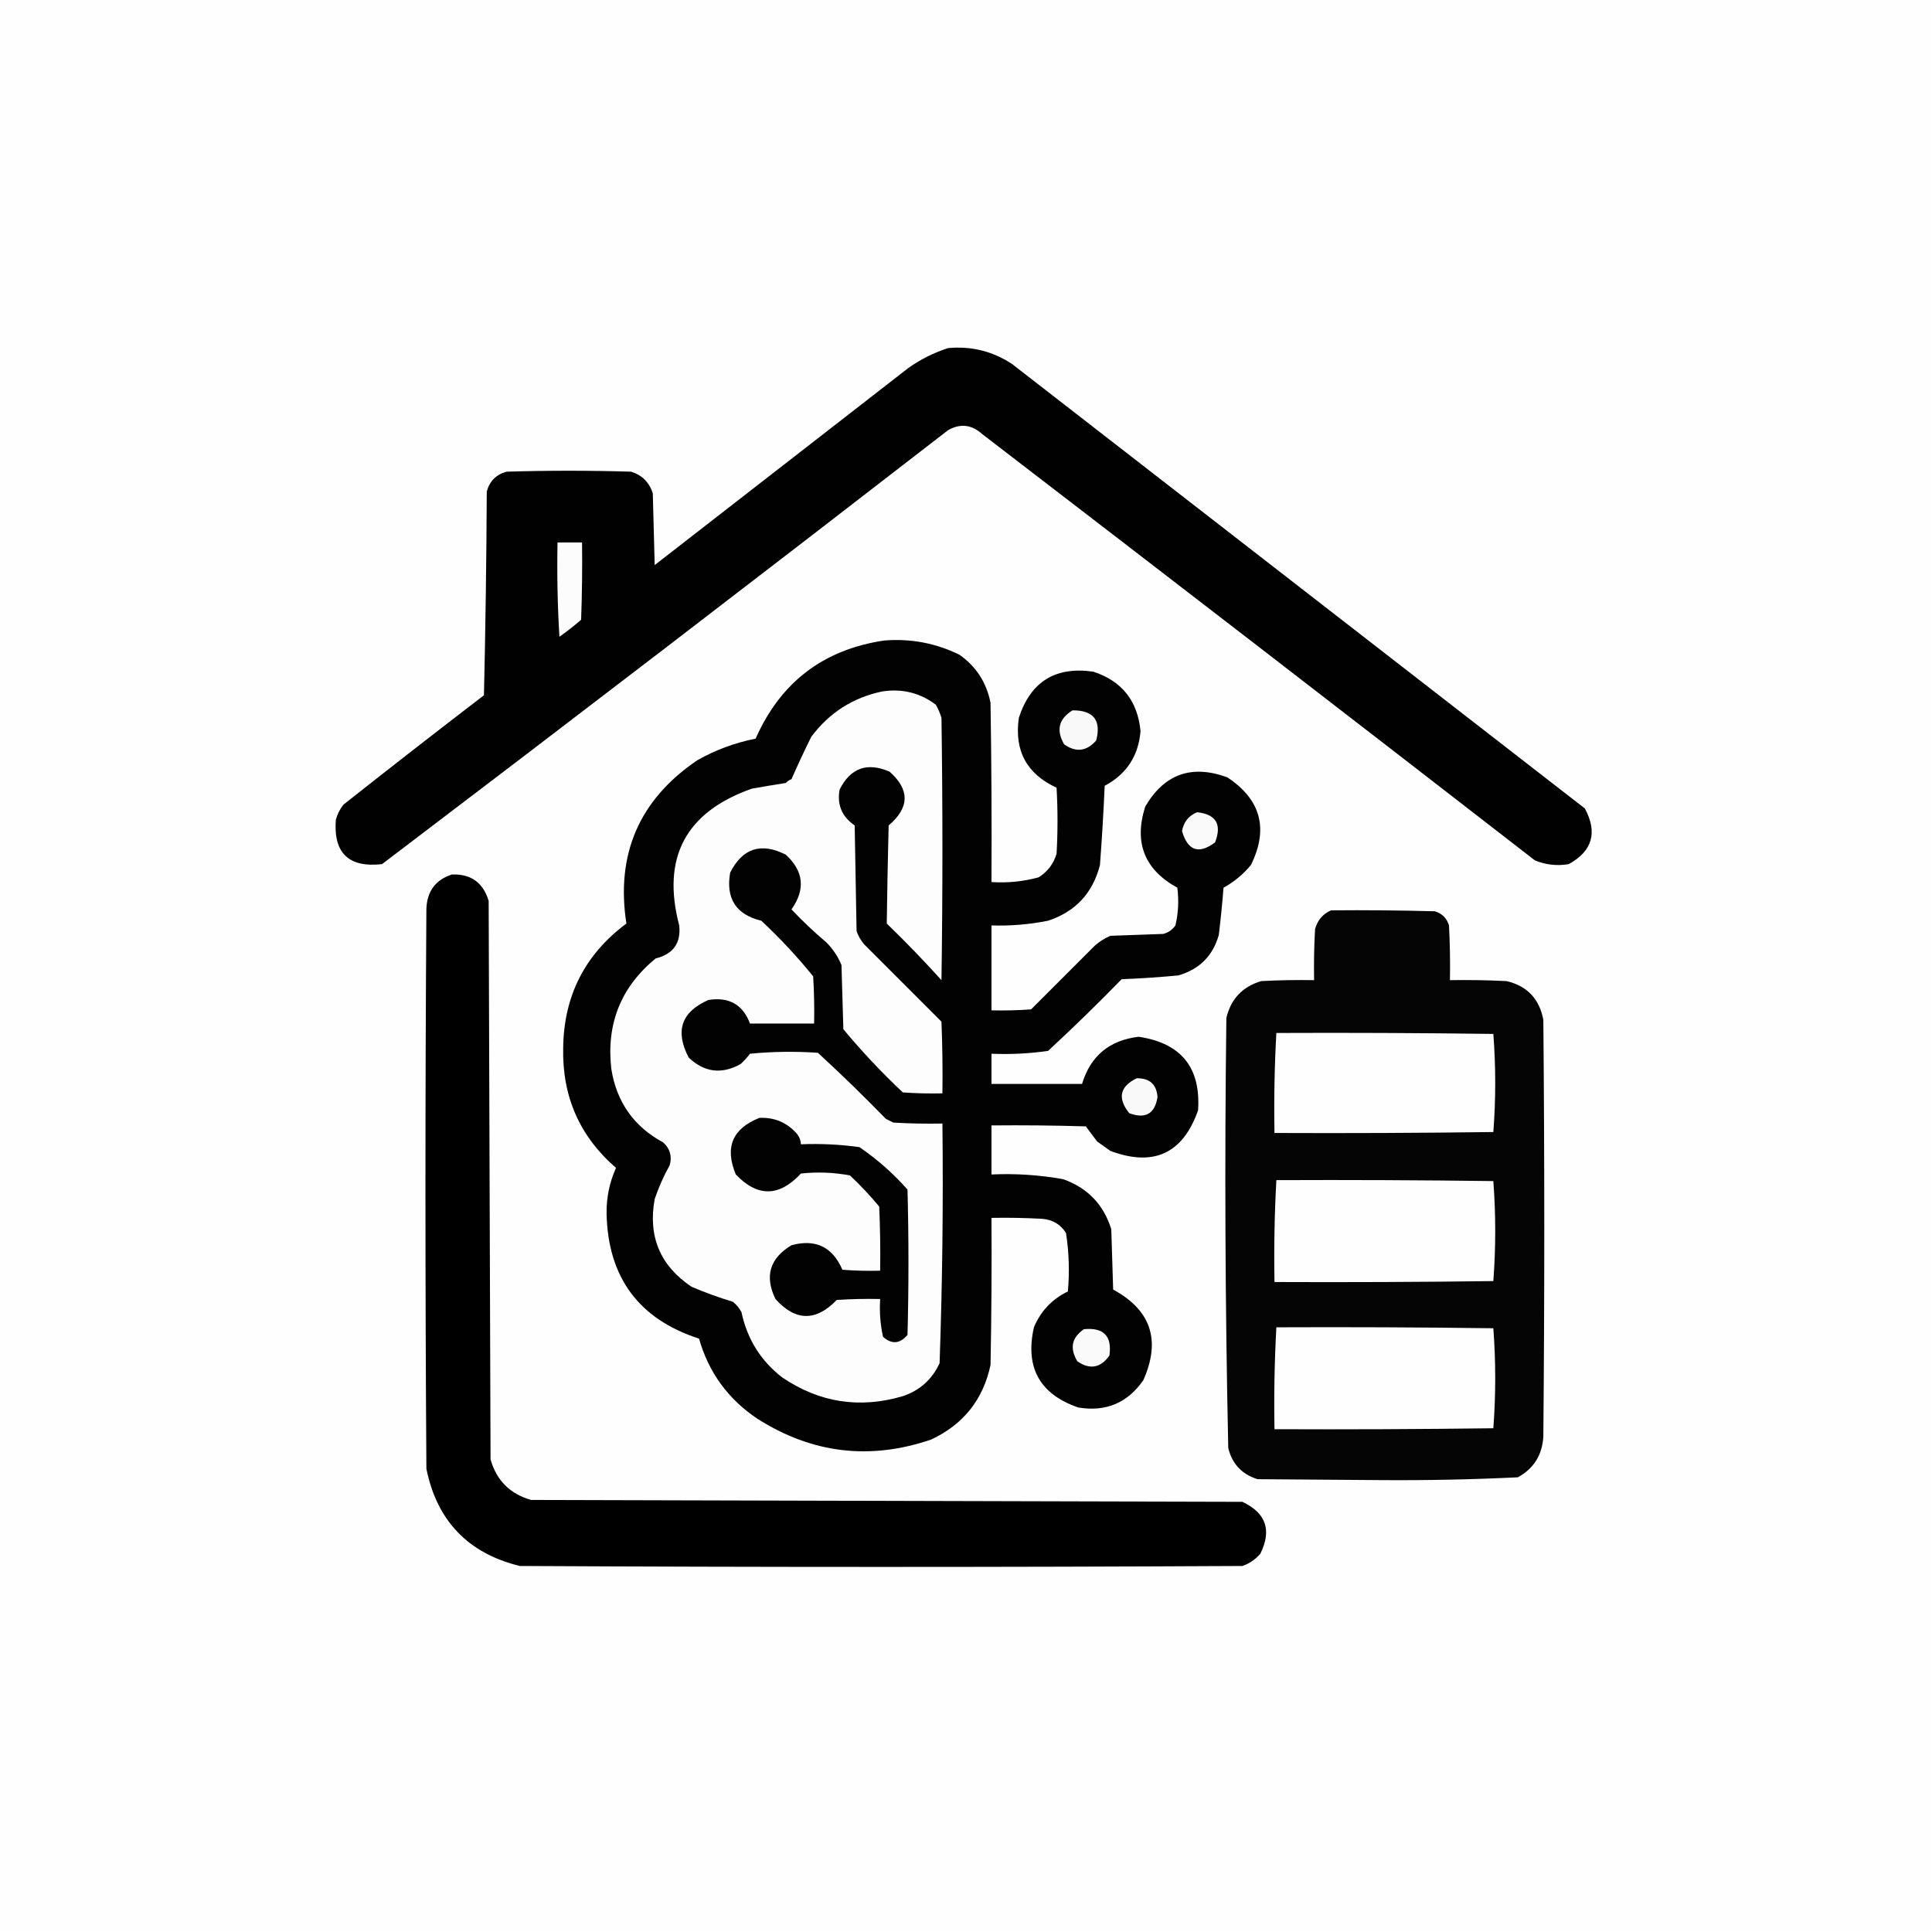
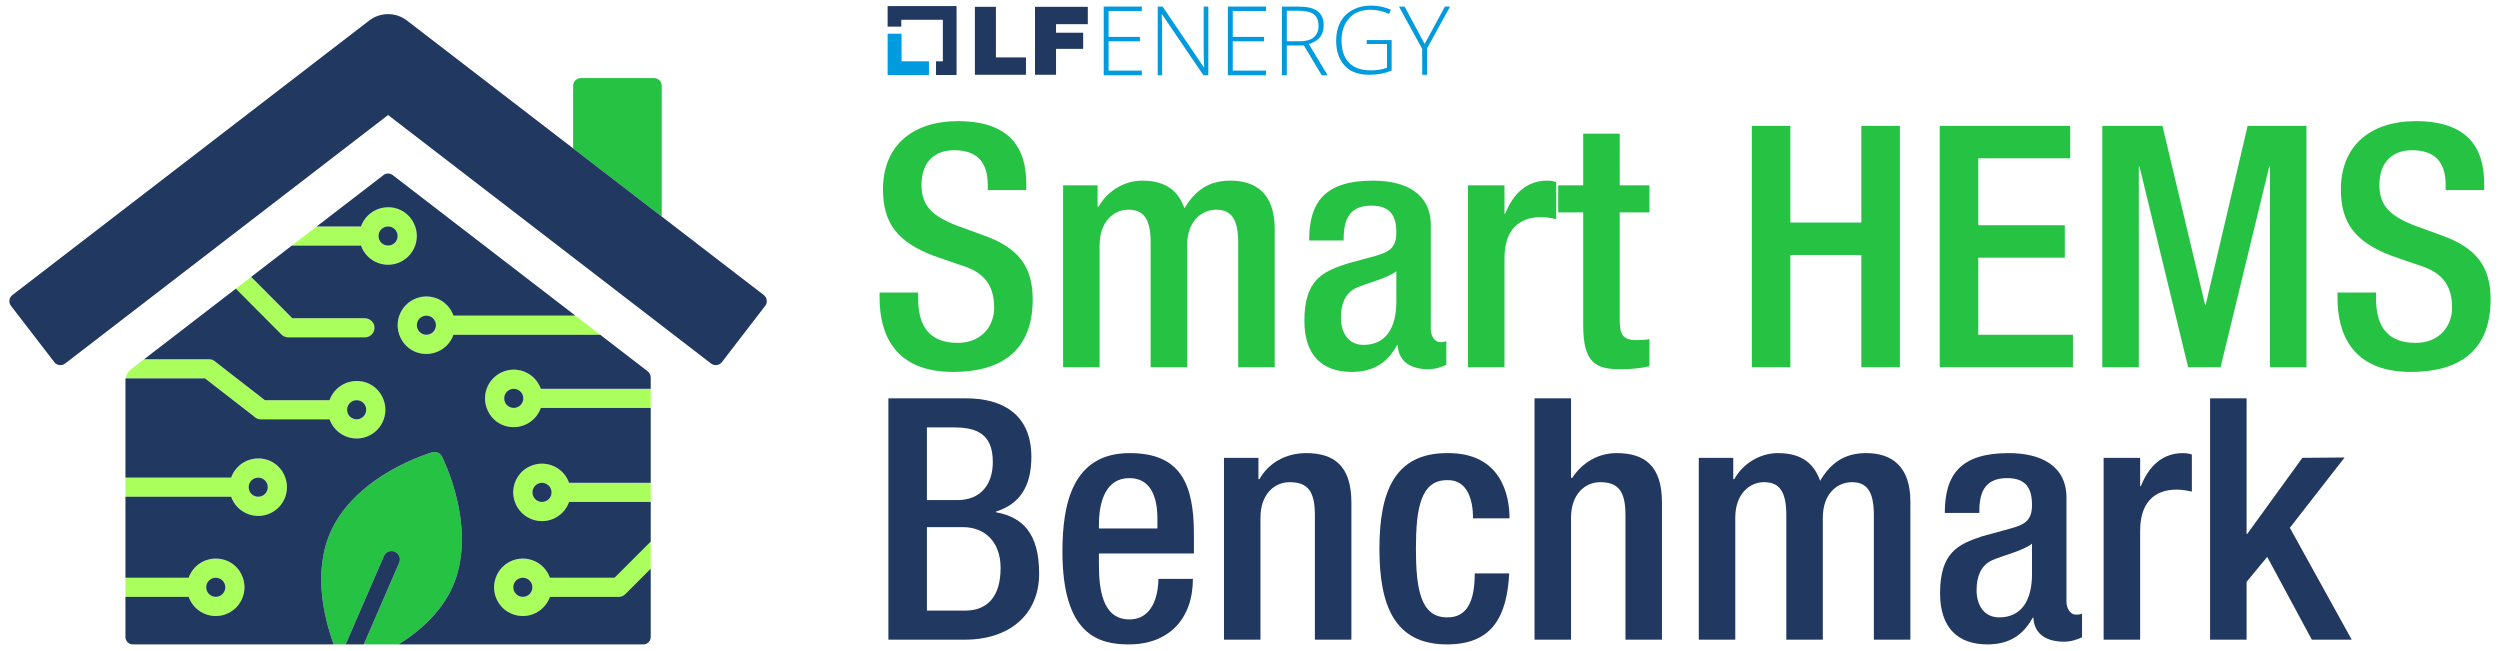
- <svg xmlns="http://www.w3.org/2000/svg" version="1.1" width="1024px" height="1024px" style="shape-rendering:geometricPrecision; text-rendering:geometricPrecision; image-rendering:optimizeQuality; fill-rule:evenodd; clip-rule:evenodd">
-   <g>
-     <path style="opacity:1" fill="#fefefe" d="M -0.5,-0.5 C 340.833,-0.5 682.167,-0.5 1023.5,-0.5C 1023.5,340.833 1023.5,682.167 1023.5,1023.5C 682.167,1023.5 340.833,1023.5 -0.5,1023.5C -0.5,682.167 -0.5,340.833 -0.5,-0.5 Z" />
-   </g>
-   <g>
-     <path style="opacity:1" fill="#010101" d="M 502.5,184.5 C 514.873,183.339 526.206,186.173 536.5,193C 637.667,271.5 738.833,350 840,428.5C 846.855,441.211 844.022,451.044 831.5,458C 825.276,459.061 819.276,458.394 813.5,456C 716.014,380.425 618.347,305.091 520.5,230C 514.94,225.014 508.94,224.348 502.5,228C 402.86,305.151 302.86,381.818 202.5,458C 184.827,459.993 176.661,452.16 178,434.5C 178.806,431.554 180.139,428.888 182,426.5C 206.69,406.976 231.524,387.642 256.5,368.5C 257.333,332.505 257.833,296.505 258,260.5C 259.526,254.974 263.026,251.474 268.5,250C 290.5,249.333 312.5,249.333 334.5,250C 340.333,251.833 344.167,255.667 346,261.5C 346.333,274.167 346.667,286.833 347,299.5C 391.833,264.667 436.667,229.833 481.5,195C 488.035,190.399 495.035,186.899 502.5,184.5 Z" />
-   </g>
-   <g>
-     <path style="opacity:1" fill="#fcfcfc" d="M 295.5,287.5 C 299.833,287.5 304.167,287.5 308.5,287.5C 308.667,301.171 308.5,314.837 308,328.5C 304.31,331.691 300.477,334.691 296.5,337.5C 295.501,320.847 295.167,304.18 295.5,287.5 Z" />
-   </g>
-   <g>
-     <path style="opacity:1" fill="#020202" d="M 468.5,339.5 C 482.558,338.34 495.891,340.84 508.5,347C 517.376,353.237 522.876,361.737 525,372.5C 525.5,404.165 525.667,435.832 525.5,467.5C 534,468.066 542.333,467.233 550.5,465C 555.231,462.044 558.398,457.877 560,452.5C 560.667,440.833 560.667,429.167 560,417.5C 544.19,410.218 537.523,397.885 540,380.5C 546.244,361.268 559.41,353.102 579.5,356C 594.644,360.988 602.977,371.488 604.5,387.5C 603.435,400.632 597.102,410.299 585.5,416.5C 584.889,430.526 584.055,444.526 583,458.5C 579.156,473.395 569.989,483.228 555.5,488C 545.605,489.984 535.605,490.818 525.5,490.5C 525.5,505.5 525.5,520.5 525.5,535.5C 532.508,535.666 539.508,535.5 546.5,535C 557.833,523.667 569.167,512.333 580.5,501C 582.901,498.938 585.567,497.271 588.5,496C 597.833,495.667 607.167,495.333 616.5,495C 619.196,494.31 621.363,492.81 623,490.5C 624.544,483.916 624.877,477.249 624,470.5C 606.576,460.907 600.91,446.574 607,427.5C 617.113,410.239 631.613,405.072 650.5,412C 668.318,423.793 672.485,439.293 663,458.5C 658.92,463.413 654.087,467.413 648.5,470.5C 647.832,478.86 646.999,487.193 646,495.5C 642.86,506.64 635.693,513.807 624.5,517C 614.519,517.946 604.519,518.613 594.5,519C 581.804,532.03 568.804,544.696 555.5,557C 545.58,558.423 535.58,558.923 525.5,558.5C 525.5,563.833 525.5,569.167 525.5,574.5C 541.5,574.5 557.5,574.5 573.5,574.5C 577.989,559.687 587.989,551.354 603.5,549.5C 626.032,552.859 636.532,565.859 635,588.5C 626.929,611.423 611.429,618.59 588.5,610C 586.167,608.333 583.833,606.667 581.5,605C 579.5,602.333 577.5,599.667 575.5,597C 558.837,596.5 542.17,596.333 525.5,596.5C 525.5,605.167 525.5,613.833 525.5,622.5C 538.283,621.908 550.95,622.742 563.5,625C 576.427,629.594 584.927,638.427 589,651.5C 589.333,662.167 589.667,672.833 590,683.5C 610.063,694.37 615.396,710.37 606,731.5C 597.619,743.604 586.119,748.437 571.5,746C 551.051,738.944 543.218,724.778 548,703.5C 551.608,694.892 557.608,688.559 566,684.5C 566.926,674.093 566.592,663.759 565,653.5C 562.124,648.977 557.957,646.477 552.5,646C 543.506,645.5 534.506,645.334 525.5,645.5C 525.667,671.502 525.5,697.502 525,723.5C 521.06,741.87 510.56,755.037 493.5,763C 461.108,774.057 430.441,770.391 401.5,752C 385.957,741.625 375.624,727.458 370.5,709.5C 338.647,699.161 322.313,677.161 321.5,643.5C 321.348,634.944 323.015,626.778 326.5,619C 307.281,602.378 297.947,581.211 298.5,555.5C 298.795,527.909 309.962,505.909 332,489.5C 326.321,452.7 338.821,423.866 369.5,403C 379.212,397.489 389.545,393.655 400.5,391.5C 413.664,361.661 436.331,344.328 468.5,339.5 Z" />
-   </g>
-   <g>
-     <path style="opacity:1" fill="#fdfdfd" d="M 467.5,366.5 C 478.085,364.855 487.585,367.188 496,373.5C 497.275,375.717 498.275,378.051 499,380.5C 499.667,426.833 499.667,473.167 499,519.5C 489.697,509.196 480.03,499.196 470,489.5C 470.229,472.189 470.562,454.855 471,437.5C 482.12,428.061 482.287,418.561 471.5,409C 459.616,403.849 450.782,407.016 445,418.5C 443.568,426.533 446.235,432.867 453,437.5C 453.333,456.167 453.667,474.833 454,493.5C 454.901,496.071 456.234,498.404 458,500.5C 471.667,514.167 485.333,527.833 499,541.5C 499.5,554.162 499.667,566.829 499.5,579.5C 492.492,579.666 485.492,579.5 478.5,579C 467.268,568.437 456.768,557.27 447,545.5C 446.667,534.167 446.333,522.833 446,511.5C 444.118,506.956 441.451,502.956 438,499.5C 431.531,494.032 425.364,488.199 419.5,482C 426.988,471.392 425.988,461.726 416.5,453C 403.413,446.363 393.579,449.53 387,462.5C 384.617,476.257 390.117,484.757 403.5,488C 413.401,497.231 422.567,507.064 431,517.5C 431.5,525.827 431.666,534.16 431.5,542.5C 420.167,542.5 408.833,542.5 397.5,542.5C 393.739,532.443 386.405,528.277 375.5,530C 361.146,536.241 357.646,546.408 365,560.5C 373.255,568.398 382.421,569.565 392.5,564C 394.351,562.316 396.018,560.483 397.5,558.5C 409.486,557.334 421.486,557.167 433.5,558C 445.778,569.276 457.778,580.943 469.5,593C 470.833,593.667 472.167,594.333 473.5,595C 482.16,595.5 490.827,595.666 499.5,595.5C 499.984,637.894 499.484,680.227 498,722.5C 494.04,731.124 487.54,736.958 478.5,740C 455.56,746.744 434.226,743.411 414.5,730C 403.163,721.171 395.996,709.671 393,695.5C 391.878,693.376 390.378,691.543 388.5,690C 381.041,687.735 373.707,685.069 366.5,682C 349.883,670.832 343.383,655.332 347,635.5C 349.135,629.234 351.801,623.234 355,617.5C 356.256,612.771 355.089,608.771 351.5,605.5C 335.96,597.116 326.793,584.116 324,566.5C 321.29,542.606 329.123,523.106 347.5,508C 356.834,505.689 361.001,499.856 360,490.5C 350.558,454.552 363.391,430.385 398.5,418C 404.484,416.927 410.484,415.927 416.5,415C 417.328,414.085 418.328,413.419 419.5,413C 422.793,405.478 426.293,397.978 430,390.5C 439.561,377.748 452.061,369.748 467.5,366.5 Z" />
-   </g>
-   <g>
-     <path style="opacity:1" fill="#f9f9f9" d="M 568.5,376.5 C 579.619,376.449 583.786,381.783 581,392.5C 575.897,398.263 570.23,398.93 564,394.5C 559.667,386.957 561.167,380.957 568.5,376.5 Z" />
-   </g>
-   <g>
-     <path style="opacity:1" fill="#fafafa" d="M 634.5,430.5 C 644.56,431.61 647.727,436.944 644,446.5C 635.385,452.951 629.552,450.951 626.5,440.5C 627.368,435.641 630.035,432.307 634.5,430.5 Z" />
-   </g>
-   <g>
-     <path style="opacity:1" fill="#000000" d="M 239.5,463.5 C 249.592,463.132 256.092,467.798 259,477.5C 259.333,576.167 259.667,674.833 260,773.5C 263.158,784.658 270.325,791.825 281.5,795C 407.167,795.333 532.833,795.667 658.5,796C 671.02,801.892 674.187,811.059 668,823.5C 665.407,826.543 662.24,828.71 658.5,830C 530.833,830.667 403.167,830.667 275.5,830C 248.116,823.283 231.616,806.116 226,778.5C 225.333,679.5 225.333,580.5 226,481.5C 226.415,472.301 230.915,466.301 239.5,463.5 Z" />
-   </g>
-   <g>
-     <path style="opacity:1" fill="#050505" d="M 705.5,482.5 C 723.836,482.333 742.17,482.5 760.5,483C 764.333,484.167 766.833,486.667 768,490.5C 768.5,500.161 768.666,509.828 768.5,519.5C 778.506,519.334 788.506,519.5 798.5,520C 809.384,522.553 815.884,529.386 818,540.5C 818.667,614.167 818.667,687.833 818,761.5C 817.399,771.218 812.899,778.385 804.5,783C 780.881,784.147 757.215,784.647 733.5,784.5C 711.167,784.333 688.833,784.167 666.5,784C 658.234,781.401 653.068,775.901 651,767.5C 649.358,691.524 649.024,615.524 650,539.5C 652.418,529.416 658.585,522.916 668.5,520C 677.827,519.5 687.161,519.334 696.5,519.5C 696.334,510.494 696.5,501.494 697,492.5C 698.261,487.745 701.095,484.412 705.5,482.5 Z" />
-   </g>
-   <g>
-     <path style="opacity:1" fill="#fefefe" d="M 676.5,547.5 C 714.835,547.333 753.168,547.5 791.5,548C 792.16,556.591 792.493,565.258 792.5,574C 792.493,582.742 792.16,591.409 791.5,600C 752.835,600.5 714.168,600.667 675.5,600.5C 675.181,582.757 675.514,565.09 676.5,547.5 Z" />
-   </g>
-   <g>
-     <path style="opacity:1" fill="#f9f9f9" d="M 602.5,571.5 C 609.374,571.421 613.041,574.754 613.5,581.5C 612.076,590.379 607.076,593.212 598.5,590C 592.177,582.025 593.51,575.858 602.5,571.5 Z" />
-   </g>
-   <g>
-     <path style="opacity:1" fill="#020202" d="M 402.5,592.5 C 410.286,592.148 416.786,594.815 422,600.5C 423.559,602.217 424.392,604.217 424.5,606.5C 434.912,606.074 445.246,606.574 455.5,608C 464.941,614.442 473.441,621.942 481,630.5C 481.667,656.167 481.667,681.833 481,707.5C 476.959,712.313 472.625,712.646 468,708.5C 466.58,701.95 466.08,695.284 466.5,688.5C 458.826,688.334 451.159,688.5 443.5,689C 432.439,700.49 421.606,700.323 411,688.5C 405.14,676.412 407.974,666.912 419.5,660C 432.24,656.536 441.24,660.87 446.5,673C 453.158,673.5 459.825,673.666 466.5,673.5C 466.667,662.162 466.5,650.828 466,639.5C 461.2,633.698 456.033,628.198 450.5,623C 441.936,621.393 433.27,621.06 424.5,622C 413.031,634.405 401.531,634.572 390,622.5C 384.002,608.172 388.168,598.172 402.5,592.5 Z" />
-   </g>
-   <g>
-     <path style="opacity:1" fill="#fefefe" d="M 676.5,625.5 C 714.835,625.333 753.168,625.5 791.5,626C 792.16,634.758 792.493,643.591 792.5,652.5C 792.493,661.409 792.16,670.242 791.5,679C 752.835,679.5 714.168,679.667 675.5,679.5C 675.181,661.423 675.514,643.423 676.5,625.5 Z" />
-   </g>
-   <g>
-     <path style="opacity:1" fill="#fefefe" d="M 676.5,703.5 C 714.835,703.333 753.168,703.5 791.5,704C 792.16,712.758 792.493,721.591 792.5,730.5C 792.493,739.409 792.16,748.242 791.5,757C 752.835,757.5 714.168,757.667 675.5,757.5C 675.181,739.423 675.514,721.423 676.5,703.5 Z" />
-   </g>
-   <g>
-     <path style="opacity:1" fill="#fafafa" d="M 574.5,704.5 C 584.988,703.487 589.488,708.154 588,718.5C 583.298,725.076 577.631,726.076 571,721.5C 566.861,714.598 568.027,708.931 574.5,704.5 Z" />
-   </g>
+ <svg xmlns="http://www.w3.org/2000/svg" id="Logo" viewBox="0 0 2834.646 737.008">
+   <defs>
+     <style>
+       .cls-1 {
+         fill: none;
+       }
+ 
+       .cls-2 {
+         fill: #213861;
+       }
+ 
+       .cls-3 {
+         fill: #abff5c;
+       }
+ 
+       .cls-4 {
+         fill: #009ade;
+       }
+ 
+       .cls-5 {
+         fill: #25c243;
+       }
+     </style>
+   </defs>
+   <path class="cls-1" d="M1280.53,542.117c-26.447,0-34.501,26.06-34.501,52.882v4.215h66.31v-11.11c0-26.06-8.441-45.986-31.809-45.986Z" />
+   <path class="cls-1" d="M1091.621,597.68h-40.624v94.665h43.305c26.06,0,40.238-16.859,40.238-48.292,0-29.503-17.631-46.373-42.919-46.373Z" />
+   <path class="cls-1" d="M1583.247,307.505c-10.735,8.441-33.729,13.416-45.998,19.165-11.871,5.748-16.859,18.017-16.859,33.342,0,17.245,8.429,31.048,25.674,31.048,24.913,0,37.182-18.779,37.182-49.054v-34.501Z" />
+   <path class="cls-1" d="M1489.515,42.374c3.603-3.049,5.543-7.206,5.543-13.026,0-5.82-1.663-10.255-5.266-13.026-3.603-2.772-9.423-4.157-17.738-4.157h-13.026v34.644h14.966c6.652,0,11.917-1.386,15.52-4.434Z" />
+   <path class="cls-1" d="M1125.724,523.725c0-32.581-19.54-39.091-44.066-39.091h-30.661v82.396h34.49c26.447,0,40.238-17.631,40.238-43.305Z" />
+   <path class="cls-1" d="M2241.153,668.966c0,17.245,8.429,31.048,25.674,31.048,24.913,0,37.182-18.778,37.182-49.054v-34.501c-10.735,8.441-33.729,13.416-45.998,19.165-11.872,5.748-16.859,18.017-16.859,33.342Z" />
+   <path class="cls-5" d="M750.308,97.285c0-4.825-3.911-8.736-8.736-8.736h-83c-4.825,0-8.736,3.911-8.736,8.736v70.945l100.471,77.29V97.285Z" />
+   <path class="cls-3" d="M514.17,357.868c-5.995-16.958-24.603-25.844-41.56-19.849-19.352,6.842-28.194,30.109-16.4,48.605,5.176,8.117,14.016,13.582,23.597,14.523,15.851,1.556,29.509-7.837,34.362-21.567h166.395l50.956,39.209c-.06-.048-.113-.103-.174-.151l-281.188-216.366c-.082-.063-.168-.116-.251-.177l202.441,155.773h-138.179ZM483.464,379.579c-5.995,0-10.856-4.86-10.856-10.856s4.861-10.856,10.856-10.856c5.995,0,10.856,4.86,10.856,10.856-.006,5.993-4.863,10.85-10.856,10.856Z" />
+   <path class="cls-3" d="M288.161,472.271c2.035,2.036,4.796,3.18,7.675,3.181h77.85c5.995,16.958,24.603,25.844,41.56,19.849,19.358-6.844,28.199-30.122,16.389-48.621-5.181-8.115-14.024-13.576-23.606-14.51-15.843-1.545-29.49,7.846-34.343,21.57h-73.355l-55.699-43.236c-2.035-2.036-4.796-3.18-7.675-3.181h-73.509l103.998-80.024,51.761,52.014c2.035,2.036,4.796,3.18,7.675,3.181h86.845c6.593,0,11.814-5.877,10.707-12.679-.868-5.338-5.88-9.033-11.288-9.033h-81.769l-46.59-46.828,46.132-35.497h78.402c5.995,16.958,24.602,25.844,41.56,19.849,19.352-6.842,28.193-30.109,16.4-48.605-5.176-8.117-14.016-13.582-23.597-14.523-15.851-1.556-29.509,7.837-34.362,21.567h-50.186l71.184-54.775c-.141.102-.287.193-.425.3l-281.187,216.366c-3.344,2.573-5.529,6.303-6.223,10.397h89.977l55.699,43.237ZM404.393,453.741c5.995,0,10.856,4.86,10.856,10.856s-4.861,10.856-10.856,10.856-10.856-4.86-10.856-10.856c.006-5.993,4.863-10.85,10.856-10.856ZM440.027,256.747c5.995,0,10.856,4.86,10.856,10.856,0,5.995-4.861,10.856-10.856,10.856s-10.856-4.86-10.856-10.856c.006-5.993,4.863-10.85,10.856-10.856Z" />
+   <path class="cls-3" d="M571.663,420.993c-19.349,6.841-28.19,30.1-16.406,48.595,5.173,8.118,14.009,13.585,23.589,14.531,15.855,1.565,29.521-7.83,34.378-21.566h124.606v-21.711h-124.606c-5.995-16.958-24.603-25.844-41.56-19.849ZM582.516,462.553c-5.995,0-10.855-4.86-10.855-10.856s4.86-10.856,10.855-10.856,10.856,4.86,10.856,10.856c-.006,5.993-4.862,10.85-10.856,10.856Z" />
+   <path class="cls-3" d="M597.321,530.62c-10.75,6.523-16.815,19.224-15.13,31.684,2.881,21.305,24.092,33.456,43.207,26.698,9.274-3.279,16.57-10.574,19.849-19.849h92.582v-21.711h-92.582c-6.759-19.116-29.544-27.976-47.926-16.822ZM614.54,569.153c-5.995,0-10.855-4.86-10.855-10.856s4.86-10.856,10.855-10.856c5.995,0,10.856,4.86,10.856,10.856-.006,5.993-4.862,10.85-10.856,10.856Z" />
+   <path class="cls-3" d="M623.528,655.047c-3.279-9.274-10.574-16.57-19.848-19.849-19.115-6.758-40.325,5.393-43.207,26.698-1.685,12.46,4.38,25.161,15.129,31.684,18.382,11.154,41.167,2.295,47.926-16.822h77.851c2.877,0,5.637-1.143,7.672-3.178l28.778-28.778v-30.7l-40.946,40.945h-73.355ZM592.822,676.758c-5.995,0-10.856-4.86-10.856-10.856s4.861-10.856,10.856-10.856c5.993.005,10.85,4.862,10.856,10.856,0,5.995-4.861,10.856-10.856,10.856Z" />
+   <path class="cls-3" d="M213.925,676.758c5.995,16.958,24.603,25.844,41.56,19.849,19.578-6.922,28.398-30.654,15.979-49.251-3.937-5.896-9.907-10.343-16.675-12.457-17.578-5.491-35.137,4.009-40.864,20.147h-71.693v-91.798h119.849c5.995,16.958,24.603,25.844,41.56,19.849,19.35-6.841,28.191-30.105,16.403-48.6-5.174-8.118-14.013-13.584-23.593-14.527-15.853-1.56-29.514,7.834-34.37,21.566h-119.849v-109.857c-0.0.042-.007.083-.007.125v282.211c0,.048.007.095.007.143v-37.401h71.693ZM244.632,655.047c5.995,0,10.856,4.86,10.856,10.856-.005,5.993-4.863,10.85-10.856,10.856-5.995,0-10.856-4.86-10.856-10.856s4.86-10.856,10.856-10.856ZM292.787,541.538c5.995,0,10.856,4.86,10.856,10.856s-4.86,10.856-10.856,10.856-10.856-4.86-10.856-10.856c.005-5.993,4.862-10.85,10.856-10.856Z" />
+   <path class="cls-5" d="M513.568,664.367c11.809-27.25,13.362-61.332,4.487-98.56-6.602-27.701-16.55-47.371-16.971-48.195-2.059-4.035-6.69-6.042-11.043-4.786-.889.256-22.043,6.447-46.772,20.568-33.235,18.978-57.045,43.414-68.854,70.664-11.81,27.25-13.362,61.332-4.487,98.56,2.574,10.798,5.644,20.298,8.47,28.013h13.504l43.417-100.178c2.075-4.79,7.641-6.99,12.432-4.914,4.788,2.076,6.988,7.642,4.912,12.431l-40.158,92.66,39.382 0c29.439-18.302,50.753-41.048,61.681-66.265Z" />
+   <polygon class="cls-4" points="1053.278 69.535 1022.237 69.535 1022.237 38.217 1006.439 38.217 1006.439 85.056 1053.278 85.056 1053.278 69.535" />
+   <polygon class="cls-2" points="1021.96 22.419 1069.076 22.419 1069.076 69.535 1061.315 69.535 1061.315 85.056 1084.596 85.056 1084.596 6.899 1006.439 6.899 1006.439 30.18 1021.96 30.18 1021.96 22.419" />
+   <polygon class="cls-2" points="1163.307 65.101 1129.218 65.101 1129.218 7.73 1105.383 7.73 1105.383 84.779 1163.307 84.779 1163.307 65.101" />
+   <polygon class="cls-2" points="1228.161 37.109 1197.397 37.109 1197.397 27.408 1233.427 27.408 1233.427 7.73 1173.562 7.73 1173.562 84.779 1197.397 84.779 1197.397 55.401 1228.161 55.401 1228.161 37.109" />
+   <polygon class="cls-4" points="1294.677 80.067 1256.985 80.067 1256.985 46.809 1292.46 46.809 1292.46 41.82 1256.985 41.82 1256.985 12.442 1294.677 12.442 1294.677 7.453 1251.442 7.453 1251.442 85.333 1294.677 85.333 1294.677 80.067" />
+   <path class="cls-4" d="M1317.681,34.891c0-4.157,0-10.255-.554-18.569h.554l46.839,69.011h5.543V7.453h-5.266v50.719c0,5.82.277,11.918.554,18.292h-.277l-46.839-69.011h-5.543v77.88h4.989v-50.442Z" />
+   <polygon class="cls-4" points="1435.47 80.067 1397.778 80.067 1397.778 46.809 1433.253 46.809 1433.253 41.82 1397.778 41.82 1397.778 12.442 1435.47 12.442 1435.47 7.453 1392.235 7.453 1392.235 85.333 1435.47 85.333 1435.47 80.067" />
+   <path class="cls-4" d="M1459.028,51.52h19.401l20.232,33.813h6.652l-21.341-35.475c5.82-1.663,9.977-4.157,12.749-7.76,2.772-3.603,4.157-8.037,4.157-13.303,0-7.206-2.217-12.472-6.929-16.075-4.711-3.603-11.917-5.266-21.618-5.266h-18.846v77.88h5.543v-33.813ZM1459.028,12.165h13.026c8.315,0,14.135,1.386,17.738,4.157,3.603,2.771,5.266,7.206,5.266,13.026,0,5.82-1.94,9.977-5.543,13.026-3.603,3.049-8.869,4.434-15.52,4.434h-14.966V12.165Z" />
+   <path class="cls-4" d="M1552.705,84.779c9.423,0,17.738-1.663,25.221-4.712v-34.644h-28.269v4.434h23.004v26.884c-4.989,1.94-10.809,3.049-18.015,3.049-11.086,0-19.401-2.771-24.944-8.592-5.82-5.82-8.592-14.412-8.592-25.775,0-10.255,3.049-18.569,8.869-24.944s13.858-9.423,24.112-9.423c7.206,0,14.135,1.663,20.786,4.712l2.217-4.712c-6.652-3.049-14.412-4.712-22.726-4.712-7.76,0-14.689,1.663-20.786,4.989-6.097,3.326-10.532,7.76-13.858,13.858-3.049,5.82-4.712,12.749-4.712,20.509,0,12.472,3.326,21.895,9.7,28.824,6.375,6.929,15.798,10.255,27.992,10.255Z" />
+   <polygon class="cls-4" points="1612.57 84.779 1618.113 84.779 1618.113 54.846 1644.165 7.453 1638.345 7.453 1615.342 49.857 1592.615 7.453 1586.241 7.453 1612.57 55.401 1612.57 84.779" />
+   <path class="cls-5" d="M1080.51,421.71c55.177,0,90.439-24.141,90.439-82.396,0-37.557-16.859-58.63-55.574-72.422l-29.503-10.735c-29.128-11.11-41.01-22.993-41.01-46.373,0-29.128,18.017-39.466,36.796-39.466,27.208,0,38.318,14.552,38.318,39.466v5.748h43.692v-6.135c0-28.355-7.282-72.047-77.409-72.047-51.36,0-85.077,27.594-85.077,77.42,0,39.091,17.245,59.778,57.097,75.114l29.889,10.338c24.527,7.282,39.091,19.937,39.091,48.679,0,20.312-13.791,39.852-41.385,39.852-30.275,0-44.839-16.859-44.839-50.201v-6.896h-43.692v6.509c0,38.33,15.336,83.543,83.168,83.543Z" />
+   <path class="cls-5" d="M1403.925,274.935v141.412h41.397v-156.737c0-39.863-21.085-54.802-50.212-54.802-24.902,0-40.238,11.497-52.121,31.422-6.123-17.245-18.392-31.422-47.895-31.422-19.551,0-39.091,11.11-49.44,29.503h-1.147v-24.141h-39.091v206.177h41.385v-138.345c0-26.833,16.098-40.238,32.581-40.238,17.245,0,25.288,10.349,25.288,37.171v141.412h41.385v-138.345c0-26.833,16.097-40.238,32.967-40.238,16.859,0,24.902,10.349,24.902,37.171Z" />
+   <path class="cls-5" d="M1584.008,391.435h.761c1.159,19.926,16.484,27.208,34.876,27.208,8.054,0,15.336-2.681,20.312-4.976v-26.833c-1.534.773-4.215,1.159-6.896,1.159-6.135,0-10.735-6.907-10.735-14.564v-118.033c0-36.41-29.116-50.587-65.526-50.587-54.416,0-72.433,24.141-72.433,67.832h39.091c0-19.937,3.828-39.477,31.422-39.477,21.846,0,28.367,11.883,28.367,30.661,0,18.006-9.202,22.221-24.152,26.435l-32.184,8.816c-27.98,9.202-47.906,18.778-47.906,64.765,0,39.477,20.687,57.869,53.654,57.869,24.141,0,40.238-9.963,51.348-30.275ZM1546.065,391.06c-17.245,0-25.674-13.803-25.674-31.048,0-15.325,4.987-27.594,16.859-33.342,12.269-5.748,35.262-10.724,45.998-19.165v34.501c0,30.275-12.269,49.054-37.182,49.054Z" />
+   <path class="cls-5" d="M1764.5,248.489v-42.147c-2.681-.772-5.362-1.534-9.963-1.534-23.379,0-38.704,14.564-47.906,37.557h-.773v-32.195h-41.385v206.177h41.385v-123.395c0-38.33,22.618-46.759,41.397-46.759,6.896,0,14.178,1.534,17.245,2.295Z" />
+   <path class="cls-5" d="M1795.127,368.828c0,42.158,13.803,49.815,41.772,49.815,13.03,0,24.527-1.147,33.342-3.442v-30.661c-3.828.773-8.816,1.147-14.939,1.147-14.189,0-18.778-5.748-18.778-21.846v-123.009h33.717v-30.661h-33.717v-58.63h-41.397v58.63h-28.355v30.661h28.355v127.996Z" />
+   <polygon class="cls-5" points="2030.023 289.113 2110.499 289.113 2110.499 416.348 2154.191 416.348 2154.191 142.725 2110.499 142.725 2110.499 252.328 2030.023 252.328 2030.023 142.725 1986.332 142.725 1986.332 416.348 2030.023 416.348 2030.023 289.113" />
+   <polygon class="cls-5" points="2350.393 379.563 2243.084 379.563 2243.084 292.18 2341.192 292.18 2341.192 255.396 2243.084 255.396 2243.084 179.509 2347.326 179.509 2347.326 142.725 2199.393 142.725 2199.393 416.348 2350.393 416.348 2350.393 379.563" />
+   <polygon class="cls-5" points="2425.099 188.711 2425.86 188.711 2481.048 416.348 2517.832 416.348 2573.02 188.711 2573.793 188.711 2573.793 416.348 2615.178 416.348 2615.178 142.725 2548.494 142.725 2500.974 345.448 2500.213 345.448 2451.92 142.725 2383.702 142.725 2383.702 416.348 2425.099 416.348 2425.099 188.711" />
+   <path class="cls-5" d="M2768.428,266.892l-29.503-10.735c-29.128-11.11-41.01-22.993-41.01-46.373,0-29.128,18.017-39.466,36.796-39.466,27.208,0,38.318,14.552,38.318,39.466v5.748h43.692v-6.135c0-28.355-7.282-72.047-77.409-72.047-51.36,0-85.077,27.594-85.077,77.42,0,39.091,17.245,59.778,57.097,75.114l29.889,10.338c24.527,7.282,39.091,19.937,39.091,48.679,0,20.312-13.791,39.852-41.385,39.852-30.275,0-44.839-16.859-44.839-50.201v-6.896h-43.692v6.509c0,38.33,15.336,83.543,83.168,83.543,55.177,0,90.439-24.141,90.439-82.396,0-37.557-16.859-58.63-55.574-72.422Z" />
+   <path class="cls-2" d="M1129.178,580.822v-.761c27.208-8.429,40.238-28.741,40.238-62.084,0-48.292-32.956-66.298-73.58-66.298h-88.53v273.623h86.611c51.36,0,84.316-29.128,84.316-74.728,0-46.373-19.165-64.39-49.054-69.752ZM1050.996,484.634h30.661c24.527,0,44.066,6.509,44.066,39.091,0,25.674-13.791,43.305-40.238,43.305h-34.49v-82.396ZM1094.302,692.345h-43.305v-94.665h40.624c25.288,0,42.919,16.87,42.919,46.373,0,31.434-14.178,48.292-40.238,48.292Z" />
+   <path class="cls-2" d="M1280.905,513.762c-64.765,0-76.261,57.483-76.261,111.512,0,95.426,41.772,105.389,75.5,105.389,44.839,0,72.433-28.741,72.433-74.341h-39.091c0,12.258-3.454,45.986-32.956,45.986-31.048,0-34.501-35.262-34.501-62.845v-11.883h107.695v-21.846c0-57.483-15.336-91.973-72.819-91.973ZM1312.339,599.214h-66.31v-4.215c0-26.822,8.054-52.882,34.501-52.882,23.368,0,31.809,19.926,31.809,45.986v11.11Z" />
+   <path class="cls-2" d="M1480.937,513.762c-22.993,0-42.544,11.11-52.893,29.503h-1.147v-24.141h-39.091v206.177h41.385v-138.345c0-26.833,16.097-40.238,32.967-40.238,20.687,0,28.741,10.349,28.741,37.171v141.412h41.385v-155.59c0-41.772-19.926-55.949-51.348-55.949Z" />
+   <path class="cls-2" d="M1640.719,544.412c24.141-.761,29.503,24.152,29.503,43.305h41.385c0-25.674-9.19-74.728-70.888-73.955-59.789,0-76.648,44.453-76.648,108.445,0,64.004,16.859,108.456,76.648,108.456,50.962,0,67.832-31.036,70.513-80.476h-39.091c0,31.048-8.429,50.201-31.422,49.826-29.9,0-35.262-32.195-35.262-77.806,0-45.6,5.362-77.795,35.262-77.795Z" />
+   <path class="cls-2" d="M1833.082,513.762c-21.085,0-39.091,10.724-50.587,28.355l-1.159-.761v-89.678h-41.385v273.623h41.385v-138.345c0-26.833,16.098-40.238,32.967-40.238,20.687,0,28.741,10.349,28.741,37.171v141.412h41.385v-155.59c0-41.772-19.926-55.949-51.348-55.949Z" />
+   <path class="cls-2" d="M2115.872,513.762c-24.902,0-40.238,11.497-52.121,31.422-6.123-17.245-18.392-31.422-47.895-31.422-19.551,0-39.091,11.11-49.44,29.503h-1.147v-24.141h-39.091v206.177h41.385v-138.345c0-26.833,16.098-40.238,32.581-40.238,17.245,0,25.288,10.349,25.288,37.171v141.412h41.385v-138.345c0-26.833,16.097-40.238,32.967-40.238,16.859,0,24.902,10.349,24.902,37.171v141.412h41.397v-156.737c0-39.863-21.085-54.802-50.212-54.802Z" />
+   <path class="cls-2" d="M2343.089,682.382v-118.033c0-36.41-29.116-50.587-65.526-50.587-54.416,0-72.433,24.141-72.433,67.832h39.091c0-19.937,3.828-39.477,31.423-39.477,21.846,0,28.367,11.883,28.367,30.661,0,18.006-9.202,22.221-24.152,26.435l-32.184,8.816c-27.98,9.202-47.906,18.778-47.906,64.765,0,39.477,20.687,57.869,53.654,57.869,24.141,0,40.238-9.963,51.348-30.275h.761c1.159,19.926,16.484,27.208,34.876,27.208,8.054,0,15.336-2.681,20.312-4.976v-26.833c-1.534.772-4.215,1.159-6.896,1.159-6.135,0-10.736-6.907-10.736-14.564ZM2304.01,650.96c0,30.275-12.269,49.054-37.182,49.054-17.245,0-25.674-13.803-25.674-31.048,0-15.325,4.987-27.594,16.859-33.342,12.269-5.748,35.262-10.724,45.998-19.165v34.501Z" />
+   <path class="cls-2" d="M2427.382,551.319h-.761v-32.195h-41.397v206.177h41.397v-123.395c0-38.329,22.607-46.759,41.385-46.759,6.896,0,14.178,1.534,17.245,2.295v-42.147c-2.681-.773-5.362-1.534-9.963-1.534-23.379,0-38.704,14.564-47.906,37.557Z" />
+   <polygon class="cls-2" points="2658.45 518.738 2610.555 519.124 2548.085 605.348 2547.312 605.348 2547.312 451.678 2505.927 451.678 2505.927 725.301 2547.312 725.301 2547.312 659.764 2570.691 631.409 2621.279 725.301 2666.504 725.301 2596.366 598.453 2658.45 518.738" />
+   <path class="cls-2" d="M244.632,676.758c5.993-.005,10.85-4.862,10.856-10.856,0-5.995-4.86-10.856-10.856-10.856-5.995,0-10.856,4.86-10.856,10.856s4.86,10.856,10.856,10.856Z" />
+   <path class="cls-2" d="M483.464,357.868c-5.995,0-10.856,4.86-10.856,10.856s4.861,10.856,10.856,10.856c5.993-.005,10.85-4.863,10.856-10.856,0-5.995-4.861-10.856-10.856-10.856Z" />
+   <path class="cls-2" d="M292.787,563.249c5.995,0,10.856-4.86,10.856-10.856s-4.86-10.856-10.856-10.856c-5.993.005-10.85,4.862-10.856,10.856,0,5.995,4.86,10.856,10.856,10.856Z" />
+   <path class="cls-2" d="M452.663,637.971c2.075-4.79-.125-10.356-4.912-12.431-4.791-2.076-10.356.124-12.432,4.914l-43.417,100.178-.01.022h20.602l.009-.022,40.158-92.66Z" />
+   <path class="cls-2" d="M614.54,547.442c-5.995,0-10.855,4.86-10.855,10.856s4.86,10.856,10.855,10.856c5.994-.005,10.85-4.862,10.856-10.856,0-5.995-4.861-10.856-10.856-10.856Z" />
+   <path class="cls-2" d="M592.822,655.047c-5.995,0-10.856,4.86-10.856,10.856s4.861,10.856,10.856,10.856,10.856-4.86,10.856-10.856c-.006-5.993-4.863-10.85-10.856-10.856Z" />
+   <path class="cls-2" d="M582.516,440.842c-5.995,0-10.855,4.86-10.855,10.856s4.86,10.856,10.855,10.856c5.994-.005,10.85-4.862,10.856-10.856,0-5.995-4.861-10.856-10.856-10.856Z" />
+   <path class="cls-2" d="M404.393,475.452c5.995,0,10.856-4.86,10.856-10.856s-4.861-10.856-10.856-10.856c-5.993.005-10.85,4.863-10.856,10.856,0,5.995,4.861,10.856,10.856,10.856Z" />
+   <path class="cls-2" d="M734.237,420.879l-2.717-2.09-50.956-39.209h-166.395c-4.854,13.73-18.511,23.124-34.362,21.567-9.581-.941-18.421-6.405-23.597-14.523-11.794-18.496-2.952-41.763,16.4-48.605,16.957-5.995,35.564,2.891,41.56,19.849h138.179l-202.441-155.773-4.658-3.584c-3.075-2.366-7.357-2.366-10.432 0l-4.498,3.461-71.184,54.775h50.186c4.854-13.73,18.511-23.124,34.362-21.567,9.581.941,18.421,6.405,23.597,14.523,11.794,18.496,2.952,41.763-16.4,48.605-16.957,5.995-35.564-2.891-41.56-19.849h-78.402l-46.132,35.497,46.59,46.828h81.769c5.408,0,10.42,3.695,11.288,9.033,1.106,6.801-4.114,12.679-10.707,12.679h-86.845c-2.879-0-5.639-1.145-7.675-3.181l-51.761-52.014-103.998,80.024h73.509c2.879.001,5.64,1.145,7.675,3.181l55.699,43.236h73.355c4.853-13.725,18.5-23.115,34.343-21.57,9.582.934,18.425,6.395,23.606,14.51,11.81,18.499,2.969,41.777-16.389,48.621-16.957,5.995-35.564-2.891-41.56-19.849h-77.85c-2.879-0-5.64-1.145-7.675-3.181l-55.699-43.237h-90.229v112.503h119.849c4.855-13.733,18.517-23.127,34.37-21.566,9.58.943,18.419,6.409,23.593,14.527,11.789,18.495,2.948,41.759-16.403,48.6-16.958,5.995-35.565-2.891-41.56-19.849h-119.849v91.798h71.693c5.727-16.138,23.286-25.638,40.864-20.147,6.767,2.114,12.737,6.561,16.675,12.457,12.419,18.597,3.599,42.329-15.979,49.251-16.957,5.995-35.565-2.891-41.56-19.849h-71.693v45.491c0,4.641,3.763,8.404,8.404,8.404h227.77c-.003-.007-.005-.015-.008-.022-2.826-7.715-5.896-17.215-8.47-28.013-8.875-37.228-7.323-71.31,4.487-98.56,11.809-27.25,35.619-51.685,68.854-70.664,24.729-14.121,45.884-20.312,46.772-20.568,4.352-1.257,8.984.751,11.043,4.786.421.823,10.369,20.494,16.971,48.195,8.875,37.228,7.323,71.31-4.487,98.56-10.928,25.216-32.242,47.963-61.681,66.265-.012.007-.023.015-.035.022h277.579c4.641,0,8.404-3.763,8.404-8.404v-77.454l-.007.007-28.778,28.778c-2.035,2.035-4.794,3.178-7.672,3.178h-77.851c-6.759,19.116-29.544,27.976-47.926,16.822-10.75-6.523-16.815-19.224-15.129-31.684,2.882-21.305,24.092-33.456,43.207-26.698,9.275,3.279,16.57,10.574,19.848,19.849h73.355l40.946-40.945.007-.007v-44.942h-92.589c-3.279,9.275-10.575,16.57-19.849,19.849-19.114,6.758-40.325-5.393-43.207-26.698-1.685-12.461,4.38-25.161,15.13-31.684,18.382-11.154,41.168-2.294,47.926,16.822h92.589v-84.888h-124.612c-4.857,13.735-18.523,23.13-34.378,21.566-9.58-.945-18.416-6.413-23.589-14.531-11.784-18.495-2.943-41.754,16.406-48.595,16.957-5.995,35.565,2.891,41.56,19.849h124.612v-12.653c0-2.863-1.33-5.564-3.599-7.311Z" />
+   <path class="cls-2" d="M440.027,278.458c5.995,0,10.856-4.86,10.856-10.856,0-5.995-4.861-10.856-10.856-10.856-5.993.005-10.85,4.862-10.856,10.856,0,5.995,4.861,10.856,10.856,10.856Z" />
+   <path class="cls-2" d="M866.015,334.532l-115.707-89.013-100.471-77.29L461.45,23.306c-12.626-9.713-30.207-9.713-42.833-0L115.165,256.747l-28.223,21.711-72.889,56.072c-3.824,2.942-4.539,8.426-1.597,12.25l47.107,61.233,1.998,2.598c2.942,3.824,8.427,4.539,12.251,1.597l6.349-4.885,134.83-103.748,60.858-46.828,164.185-126.336,295.6,227.457,28.216,21.711,42.407,32.631c3.824,2.942,9.309,2.227,12.251-1.597l49.105-63.831c2.942-3.824,2.227-9.309-1.597-12.25Z" />
</svg>
